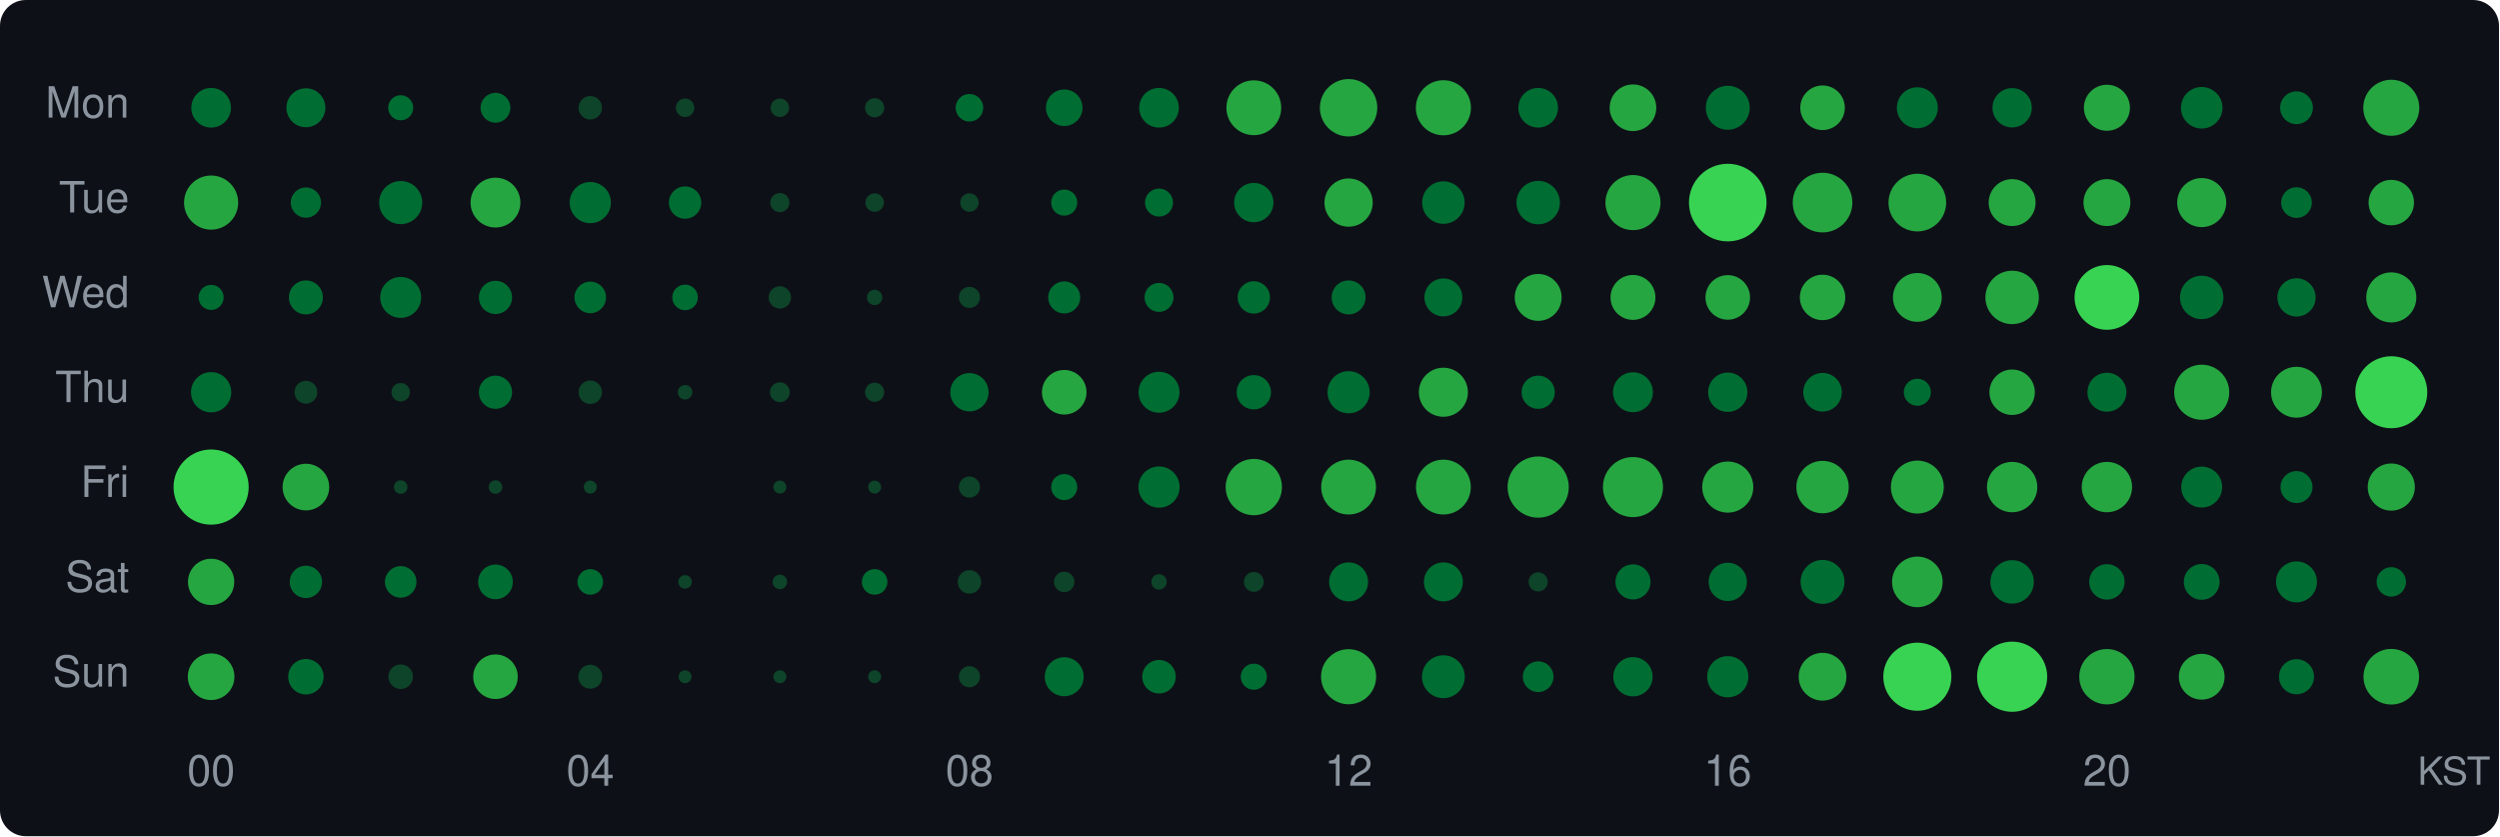
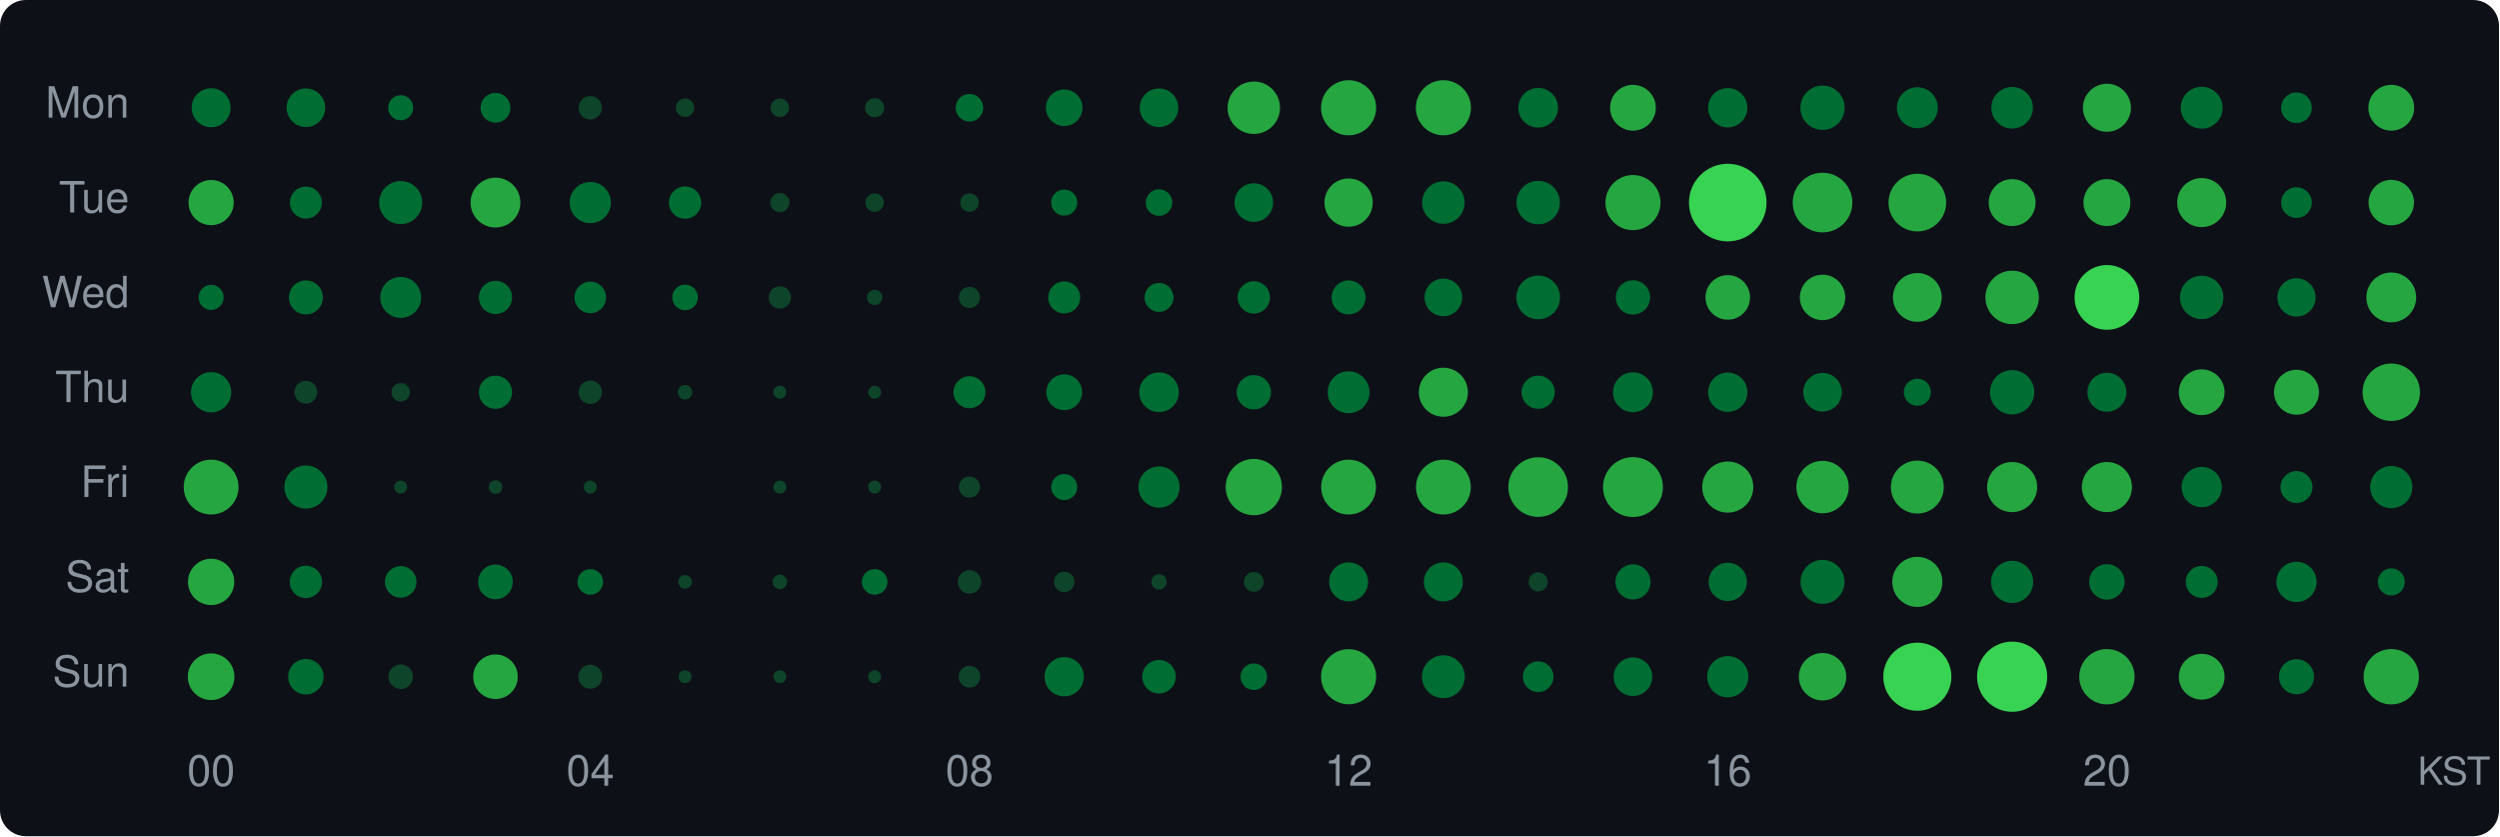
<svg xmlns="http://www.w3.org/2000/svg" width="580" height="194" viewBox="0 0 580 194">
  <style>text { dominant-baseline: central; }</style>
  <rect width="100%" height="100%" rx="6" fill="#0d1117" />
  <text x="30" y="25" text-anchor="end" fill="#8b949e" font-size="10" font-family="Segoe UI,Helvetica,Arial,sans-serif">Mon</text>
  <text x="30" y="47" text-anchor="end" fill="#8b949e" font-size="10" font-family="Segoe UI,Helvetica,Arial,sans-serif">Tue</text>
  <text x="30" y="69" text-anchor="end" fill="#8b949e" font-size="10" font-family="Segoe UI,Helvetica,Arial,sans-serif">Wed</text>
  <text x="30" y="91" text-anchor="end" fill="#8b949e" font-size="10" font-family="Segoe UI,Helvetica,Arial,sans-serif">Thu</text>
  <text x="30" y="113" text-anchor="end" fill="#8b949e" font-size="10" font-family="Segoe UI,Helvetica,Arial,sans-serif">Fri</text>
  <text x="30" y="135" text-anchor="end" fill="#8b949e" font-size="10" font-family="Segoe UI,Helvetica,Arial,sans-serif">Sat</text>
  <text x="30" y="157" text-anchor="end" fill="#8b949e" font-size="10" font-family="Segoe UI,Helvetica,Arial,sans-serif">Sun</text>
-   <circle cx="49" cy="25" r="4.60" fill="#006d32" />
-   <circle cx="71" cy="25" r="4.52" fill="#006d32" />
+   <circle cx="49" cy="25" r="4.52" fill="#006d32" />
+   <circle cx="71" cy="25" r="4.48" fill="#006d32" />
  <circle cx="93" cy="25" r="2.91" fill="#006d32" />
  <circle cx="115" cy="25" r="3.46" fill="#006d32" />
  <circle cx="137" cy="25" r="2.72" fill="#0e4429" />
  <circle cx="159" cy="25" r="2.14" fill="#0e4429" />
  <circle cx="181" cy="25" r="2.14" fill="#0e4429" />
  <circle cx="203" cy="25" r="2.22" fill="#0e4429" />
  <circle cx="225" cy="25" r="3.20" fill="#006d32" />
  <circle cx="247" cy="25" r="4.24" fill="#006d32" />
-   <circle cx="269" cy="25" r="4.60" fill="#006d32" />
-   <circle cx="291" cy="25" r="6.36" fill="#26a641" />
-   <circle cx="313" cy="25" r="6.66" fill="#26a641" />
+   <circle cx="269" cy="25" r="4.48" fill="#006d32" />
+   <circle cx="291" cy="25" r="6.08" fill="#26a641" />
+   <circle cx="313" cy="25" r="6.39" fill="#26a641" />
  <circle cx="335" cy="25" r="6.39" fill="#26a641" />
  <circle cx="357" cy="25" r="4.60" fill="#006d32" />
-   <circle cx="379" cy="25" r="5.41" fill="#26a641" />
-   <circle cx="401" cy="25" r="5.10" fill="#006d32" />
-   <circle cx="423" cy="25" r="5.17" fill="#26a641" />
+   <circle cx="379" cy="25" r="5.31" fill="#26a641" />
+   <circle cx="401" cy="25" r="4.56" fill="#006d32" />
+   <circle cx="423" cy="25" r="5.14" fill="#006d32" />
  <circle cx="445" cy="25" r="4.75" fill="#006d32" />
-   <circle cx="467" cy="25" r="4.56" fill="#006d32" />
-   <circle cx="489" cy="25" r="5.34" fill="#26a641" />
-   <circle cx="511" cy="25" r="4.82" fill="#006d32" />
-   <circle cx="533" cy="25" r="3.80" fill="#006d32" />
-   <circle cx="555" cy="25" r="6.50" fill="#26a641" />
-   <circle cx="49" cy="47" r="6.28" fill="#26a641" />
-   <circle cx="71" cy="47" r="3.51" fill="#006d32" />
+   <circle cx="467" cy="25" r="4.82" fill="#006d32" />
+   <circle cx="489" cy="25" r="5.57" fill="#26a641" />
+   <circle cx="511" cy="25" r="4.86" fill="#006d32" />
+   <circle cx="533" cy="25" r="3.56" fill="#006d32" />
+   <circle cx="555" cy="25" r="5.31" fill="#26a641" />
+   <circle cx="49" cy="47" r="5.24" fill="#26a641" />
+   <circle cx="71" cy="47" r="3.71" fill="#006d32" />
  <circle cx="93" cy="47" r="5.00" fill="#006d32" />
  <circle cx="115" cy="47" r="5.78" fill="#26a641" />
  <circle cx="137" cy="47" r="4.78" fill="#006d32" />
  <circle cx="159" cy="47" r="3.75" fill="#006d32" />
  <circle cx="181" cy="47" r="2.22" fill="#0e4429" />
  <circle cx="203" cy="47" r="2.14" fill="#0e4429" />
  <circle cx="225" cy="47" r="2.14" fill="#0e4429" />
  <circle cx="247" cy="47" r="3.03" fill="#006d32" />
-   <circle cx="269" cy="47" r="3.25" fill="#006d32" />
-   <circle cx="291" cy="47" r="4.56" fill="#006d32" />
+   <circle cx="269" cy="47" r="3.08" fill="#006d32" />
+   <circle cx="291" cy="47" r="4.48" fill="#006d32" />
  <circle cx="313" cy="47" r="5.60" fill="#26a641" />
  <circle cx="335" cy="47" r="4.93" fill="#006d32" />
  <circle cx="357" cy="47" r="5.04" fill="#006d32" />
  <circle cx="379" cy="47" r="6.39" fill="#26a641" />
  <circle cx="401" cy="47" r="9.00" fill="#39d353" />
  <circle cx="423" cy="47" r="6.92" fill="#26a641" />
  <circle cx="445" cy="47" r="6.69" fill="#26a641" />
  <circle cx="467" cy="47" r="5.44" fill="#26a641" />
  <circle cx="489" cy="47" r="5.44" fill="#26a641" />
  <circle cx="511" cy="47" r="5.69" fill="#26a641" />
  <circle cx="533" cy="47" r="3.56" fill="#006d32" />
  <circle cx="555" cy="47" r="5.27" fill="#26a641" />
  <circle cx="49" cy="69" r="2.91" fill="#006d32" />
  <circle cx="71" cy="69" r="3.94" fill="#006d32" />
  <circle cx="93" cy="69" r="4.75" fill="#006d32" />
  <circle cx="115" cy="69" r="3.85" fill="#006d32" />
  <circle cx="137" cy="69" r="3.66" fill="#006d32" />
  <circle cx="159" cy="69" r="2.97" fill="#006d32" />
  <circle cx="181" cy="69" r="2.59" fill="#0e4429" />
  <circle cx="203" cy="69" r="1.78" fill="#0e4429" />
  <circle cx="225" cy="69" r="2.45" fill="#0e4429" />
  <circle cx="247" cy="69" r="3.71" fill="#006d32" />
  <circle cx="269" cy="69" r="3.36" fill="#006d32" />
  <circle cx="291" cy="69" r="3.75" fill="#006d32" />
  <circle cx="313" cy="69" r="3.94" fill="#006d32" />
-   <circle cx="335" cy="69" r="4.40" fill="#006d32" />
-   <circle cx="357" cy="69" r="5.44" fill="#26a641" />
-   <circle cx="379" cy="69" r="5.21" fill="#26a641" />
+   <circle cx="335" cy="69" r="4.36" fill="#006d32" />
+   <circle cx="357" cy="69" r="5.07" fill="#006d32" />
+   <circle cx="379" cy="69" r="3.98" fill="#006d32" />
  <circle cx="401" cy="69" r="5.17" fill="#26a641" />
  <circle cx="423" cy="69" r="5.27" fill="#26a641" />
  <circle cx="445" cy="69" r="5.66" fill="#26a641" />
  <circle cx="467" cy="69" r="6.20" fill="#26a641" />
  <circle cx="489" cy="69" r="7.51" fill="#39d353" />
  <circle cx="511" cy="69" r="5.04" fill="#006d32" />
  <circle cx="533" cy="69" r="4.44" fill="#006d32" />
-   <circle cx="555" cy="69" r="5.81" fill="#26a641" />
+   <circle cx="555" cy="69" r="5.78" fill="#26a641" />
  <circle cx="49" cy="91" r="4.67" fill="#006d32" />
  <circle cx="71" cy="91" r="2.65" fill="#0e4429" />
  <circle cx="93" cy="91" r="2.14" fill="#0e4429" />
  <circle cx="115" cy="91" r="3.85" fill="#006d32" />
  <circle cx="137" cy="91" r="2.72" fill="#0e4429" />
  <circle cx="159" cy="91" r="1.68" fill="#0e4429" />
-   <circle cx="181" cy="91" r="2.30" fill="#0e4429" />
-   <circle cx="203" cy="91" r="2.22" fill="#0e4429" />
-   <circle cx="225" cy="91" r="4.44" fill="#006d32" />
-   <circle cx="247" cy="91" r="5.17" fill="#26a641" />
-   <circle cx="269" cy="91" r="4.75" fill="#006d32" />
+   <circle cx="181" cy="91" r="1.50" fill="#0e4429" />
+   <circle cx="203" cy="91" r="1.50" fill="#0e4429" />
+   <circle cx="225" cy="91" r="3.71" fill="#006d32" />
+   <circle cx="247" cy="91" r="4.15" fill="#006d32" />
+   <circle cx="269" cy="91" r="4.60" fill="#006d32" />
  <circle cx="291" cy="91" r="3.98" fill="#006d32" />
-   <circle cx="313" cy="91" r="4.89" fill="#006d32" />
+   <circle cx="313" cy="91" r="4.86" fill="#006d32" />
  <circle cx="335" cy="91" r="5.69" fill="#26a641" />
  <circle cx="357" cy="91" r="3.85" fill="#006d32" />
  <circle cx="379" cy="91" r="4.63" fill="#006d32" />
  <circle cx="401" cy="91" r="4.56" fill="#006d32" />
  <circle cx="423" cy="91" r="4.48" fill="#006d32" />
  <circle cx="445" cy="91" r="3.14" fill="#006d32" />
-   <circle cx="467" cy="91" r="5.27" fill="#26a641" />
+   <circle cx="467" cy="91" r="5.14" fill="#006d32" />
  <circle cx="489" cy="91" r="4.52" fill="#006d32" />
-   <circle cx="511" cy="91" r="6.39" fill="#26a641" />
-   <circle cx="533" cy="91" r="5.90" fill="#26a641" />
-   <circle cx="555" cy="91" r="8.35" fill="#39d353" />
-   <circle cx="49" cy="113" r="8.72" fill="#39d353" />
-   <circle cx="71" cy="113" r="5.41" fill="#26a641" />
-   <circle cx="93" cy="113" r="1.57" fill="#0e4429" />
+   <circle cx="511" cy="91" r="5.31" fill="#26a641" />
+   <circle cx="533" cy="91" r="5.21" fill="#26a641" />
+   <circle cx="555" cy="91" r="6.66" fill="#26a641" />
+   <circle cx="49" cy="113" r="6.36" fill="#26a641" />
+   <circle cx="71" cy="113" r="5.00" fill="#006d32" />
+   <circle cx="93" cy="113" r="1.50" fill="#0e4429" />
  <circle cx="115" cy="113" r="1.57" fill="#0e4429" />
  <circle cx="137" cy="113" r="1.50" fill="#0e4429" />
  <circle cx="181" cy="113" r="1.50" fill="#0e4429" />
  <circle cx="203" cy="113" r="1.50" fill="#0e4429" />
  <circle cx="225" cy="113" r="2.45" fill="#0e4429" />
  <circle cx="247" cy="113" r="3.03" fill="#006d32" />
  <circle cx="269" cy="113" r="4.78" fill="#006d32" />
  <circle cx="291" cy="113" r="6.53" fill="#26a641" />
  <circle cx="313" cy="113" r="6.36" fill="#26a641" />
  <circle cx="335" cy="113" r="6.36" fill="#26a641" />
-   <circle cx="357" cy="113" r="7.10" fill="#26a641" />
-   <circle cx="379" cy="113" r="6.97" fill="#26a641" />
+   <circle cx="357" cy="113" r="6.92" fill="#26a641" />
+   <circle cx="379" cy="113" r="6.95" fill="#26a641" />
  <circle cx="401" cy="113" r="5.93" fill="#26a641" />
  <circle cx="423" cy="113" r="6.08" fill="#26a641" />
  <circle cx="445" cy="113" r="6.14" fill="#26a641" />
-   <circle cx="467" cy="113" r="5.84" fill="#26a641" />
-   <circle cx="489" cy="113" r="5.84" fill="#26a641" />
-   <circle cx="511" cy="113" r="4.75" fill="#006d32" />
+   <circle cx="467" cy="113" r="5.81" fill="#26a641" />
+   <circle cx="489" cy="113" r="5.81" fill="#26a641" />
+   <circle cx="511" cy="113" r="4.67" fill="#006d32" />
  <circle cx="533" cy="113" r="3.71" fill="#006d32" />
-   <circle cx="555" cy="113" r="5.47" fill="#26a641" />
+   <circle cx="555" cy="113" r="4.89" fill="#006d32" />
  <circle cx="49" cy="135" r="5.37" fill="#26a641" />
  <circle cx="71" cy="135" r="3.75" fill="#006d32" />
  <circle cx="93" cy="135" r="3.66" fill="#006d32" />
  <circle cx="115" cy="135" r="4.02" fill="#006d32" />
  <circle cx="137" cy="135" r="2.97" fill="#006d32" />
  <circle cx="159" cy="135" r="1.57" fill="#0e4429" />
  <circle cx="181" cy="135" r="1.68" fill="#0e4429" />
  <circle cx="203" cy="135" r="2.97" fill="#006d32" />
  <circle cx="225" cy="135" r="2.72" fill="#0e4429" />
  <circle cx="247" cy="135" r="2.37" fill="#0e4429" />
  <circle cx="269" cy="135" r="1.78" fill="#0e4429" />
  <circle cx="291" cy="135" r="2.30" fill="#0e4429" />
  <circle cx="313" cy="135" r="4.52" fill="#006d32" />
  <circle cx="335" cy="135" r="4.52" fill="#006d32" />
  <circle cx="357" cy="135" r="2.22" fill="#0e4429" />
  <circle cx="379" cy="135" r="4.07" fill="#006d32" />
  <circle cx="401" cy="135" r="4.44" fill="#006d32" />
  <circle cx="423" cy="135" r="5.10" fill="#006d32" />
-   <circle cx="445" cy="135" r="5.87" fill="#26a641" />
-   <circle cx="467" cy="135" r="5.04" fill="#006d32" />
+   <circle cx="445" cy="135" r="5.81" fill="#26a641" />
+   <circle cx="467" cy="135" r="4.89" fill="#006d32" />
  <circle cx="489" cy="135" r="4.11" fill="#006d32" />
-   <circle cx="511" cy="135" r="4.15" fill="#006d32" />
-   <circle cx="533" cy="135" r="4.75" fill="#006d32" />
-   <circle cx="555" cy="135" r="3.41" fill="#006d32" />
+   <circle cx="511" cy="135" r="3.71" fill="#006d32" />
+   <circle cx="533" cy="135" r="4.67" fill="#006d32" />
+   <circle cx="555" cy="135" r="3.14" fill="#006d32" />
  <circle cx="49" cy="157" r="5.41" fill="#26a641" />
  <circle cx="71" cy="157" r="4.11" fill="#006d32" />
  <circle cx="93" cy="157" r="2.85" fill="#0e4429" />
  <circle cx="115" cy="157" r="5.17" fill="#26a641" />
  <circle cx="137" cy="157" r="2.78" fill="#0e4429" />
  <circle cx="159" cy="157" r="1.50" fill="#0e4429" />
  <circle cx="181" cy="157" r="1.50" fill="#0e4429" />
  <circle cx="203" cy="157" r="1.50" fill="#0e4429" />
-   <circle cx="225" cy="157" r="2.45" fill="#0e4429" />
-   <circle cx="247" cy="157" r="4.52" fill="#006d32" />
+   <circle cx="225" cy="157" r="2.52" fill="#0e4429" />
+   <circle cx="247" cy="157" r="4.56" fill="#006d32" />
  <circle cx="269" cy="157" r="3.89" fill="#006d32" />
-   <circle cx="291" cy="157" r="3.03" fill="#006d32" />
+   <circle cx="291" cy="157" r="3.08" fill="#006d32" />
  <circle cx="313" cy="157" r="6.39" fill="#26a641" />
  <circle cx="335" cy="157" r="4.97" fill="#006d32" />
  <circle cx="357" cy="157" r="3.56" fill="#006d32" />
-   <circle cx="379" cy="157" r="4.56" fill="#006d32" />
+   <circle cx="379" cy="157" r="4.48" fill="#006d32" />
  <circle cx="401" cy="157" r="4.78" fill="#006d32" />
-   <circle cx="423" cy="157" r="5.54" fill="#26a641" />
+   <circle cx="423" cy="157" r="5.50" fill="#26a641" />
  <circle cx="445" cy="157" r="7.90" fill="#39d353" />
  <circle cx="467" cy="157" r="8.14" fill="#39d353" />
  <circle cx="489" cy="157" r="6.42" fill="#26a641" />
  <circle cx="511" cy="157" r="5.31" fill="#26a641" />
  <circle cx="533" cy="157" r="4.07" fill="#006d32" />
-   <circle cx="555" cy="157" r="6.45" fill="#26a641" />
+   <circle cx="555" cy="157" r="6.42" fill="#26a641" />
  <text x="49" y="180" text-anchor="middle" fill="#8b949e" font-size="10" font-family="Segoe UI,Helvetica,Arial,sans-serif">00</text>
  <text x="137" y="180" text-anchor="middle" fill="#8b949e" font-size="10" font-family="Segoe UI,Helvetica,Arial,sans-serif">04</text>
  <text x="225" y="180" text-anchor="middle" fill="#8b949e" font-size="10" font-family="Segoe UI,Helvetica,Arial,sans-serif">08</text>
  <text x="313" y="180" text-anchor="middle" fill="#8b949e" font-size="10" font-family="Segoe UI,Helvetica,Arial,sans-serif">12</text>
  <text x="401" y="180" text-anchor="middle" fill="#8b949e" font-size="10" font-family="Segoe UI,Helvetica,Arial,sans-serif">16</text>
  <text x="489" y="180" text-anchor="middle" fill="#8b949e" font-size="10" font-family="Segoe UI,Helvetica,Arial,sans-serif">20</text>
  <text x="578" y="180" text-anchor="end" fill="#8b949e" font-size="9" font-family="Segoe UI,Helvetica,Arial,sans-serif">KST</text>
</svg>
